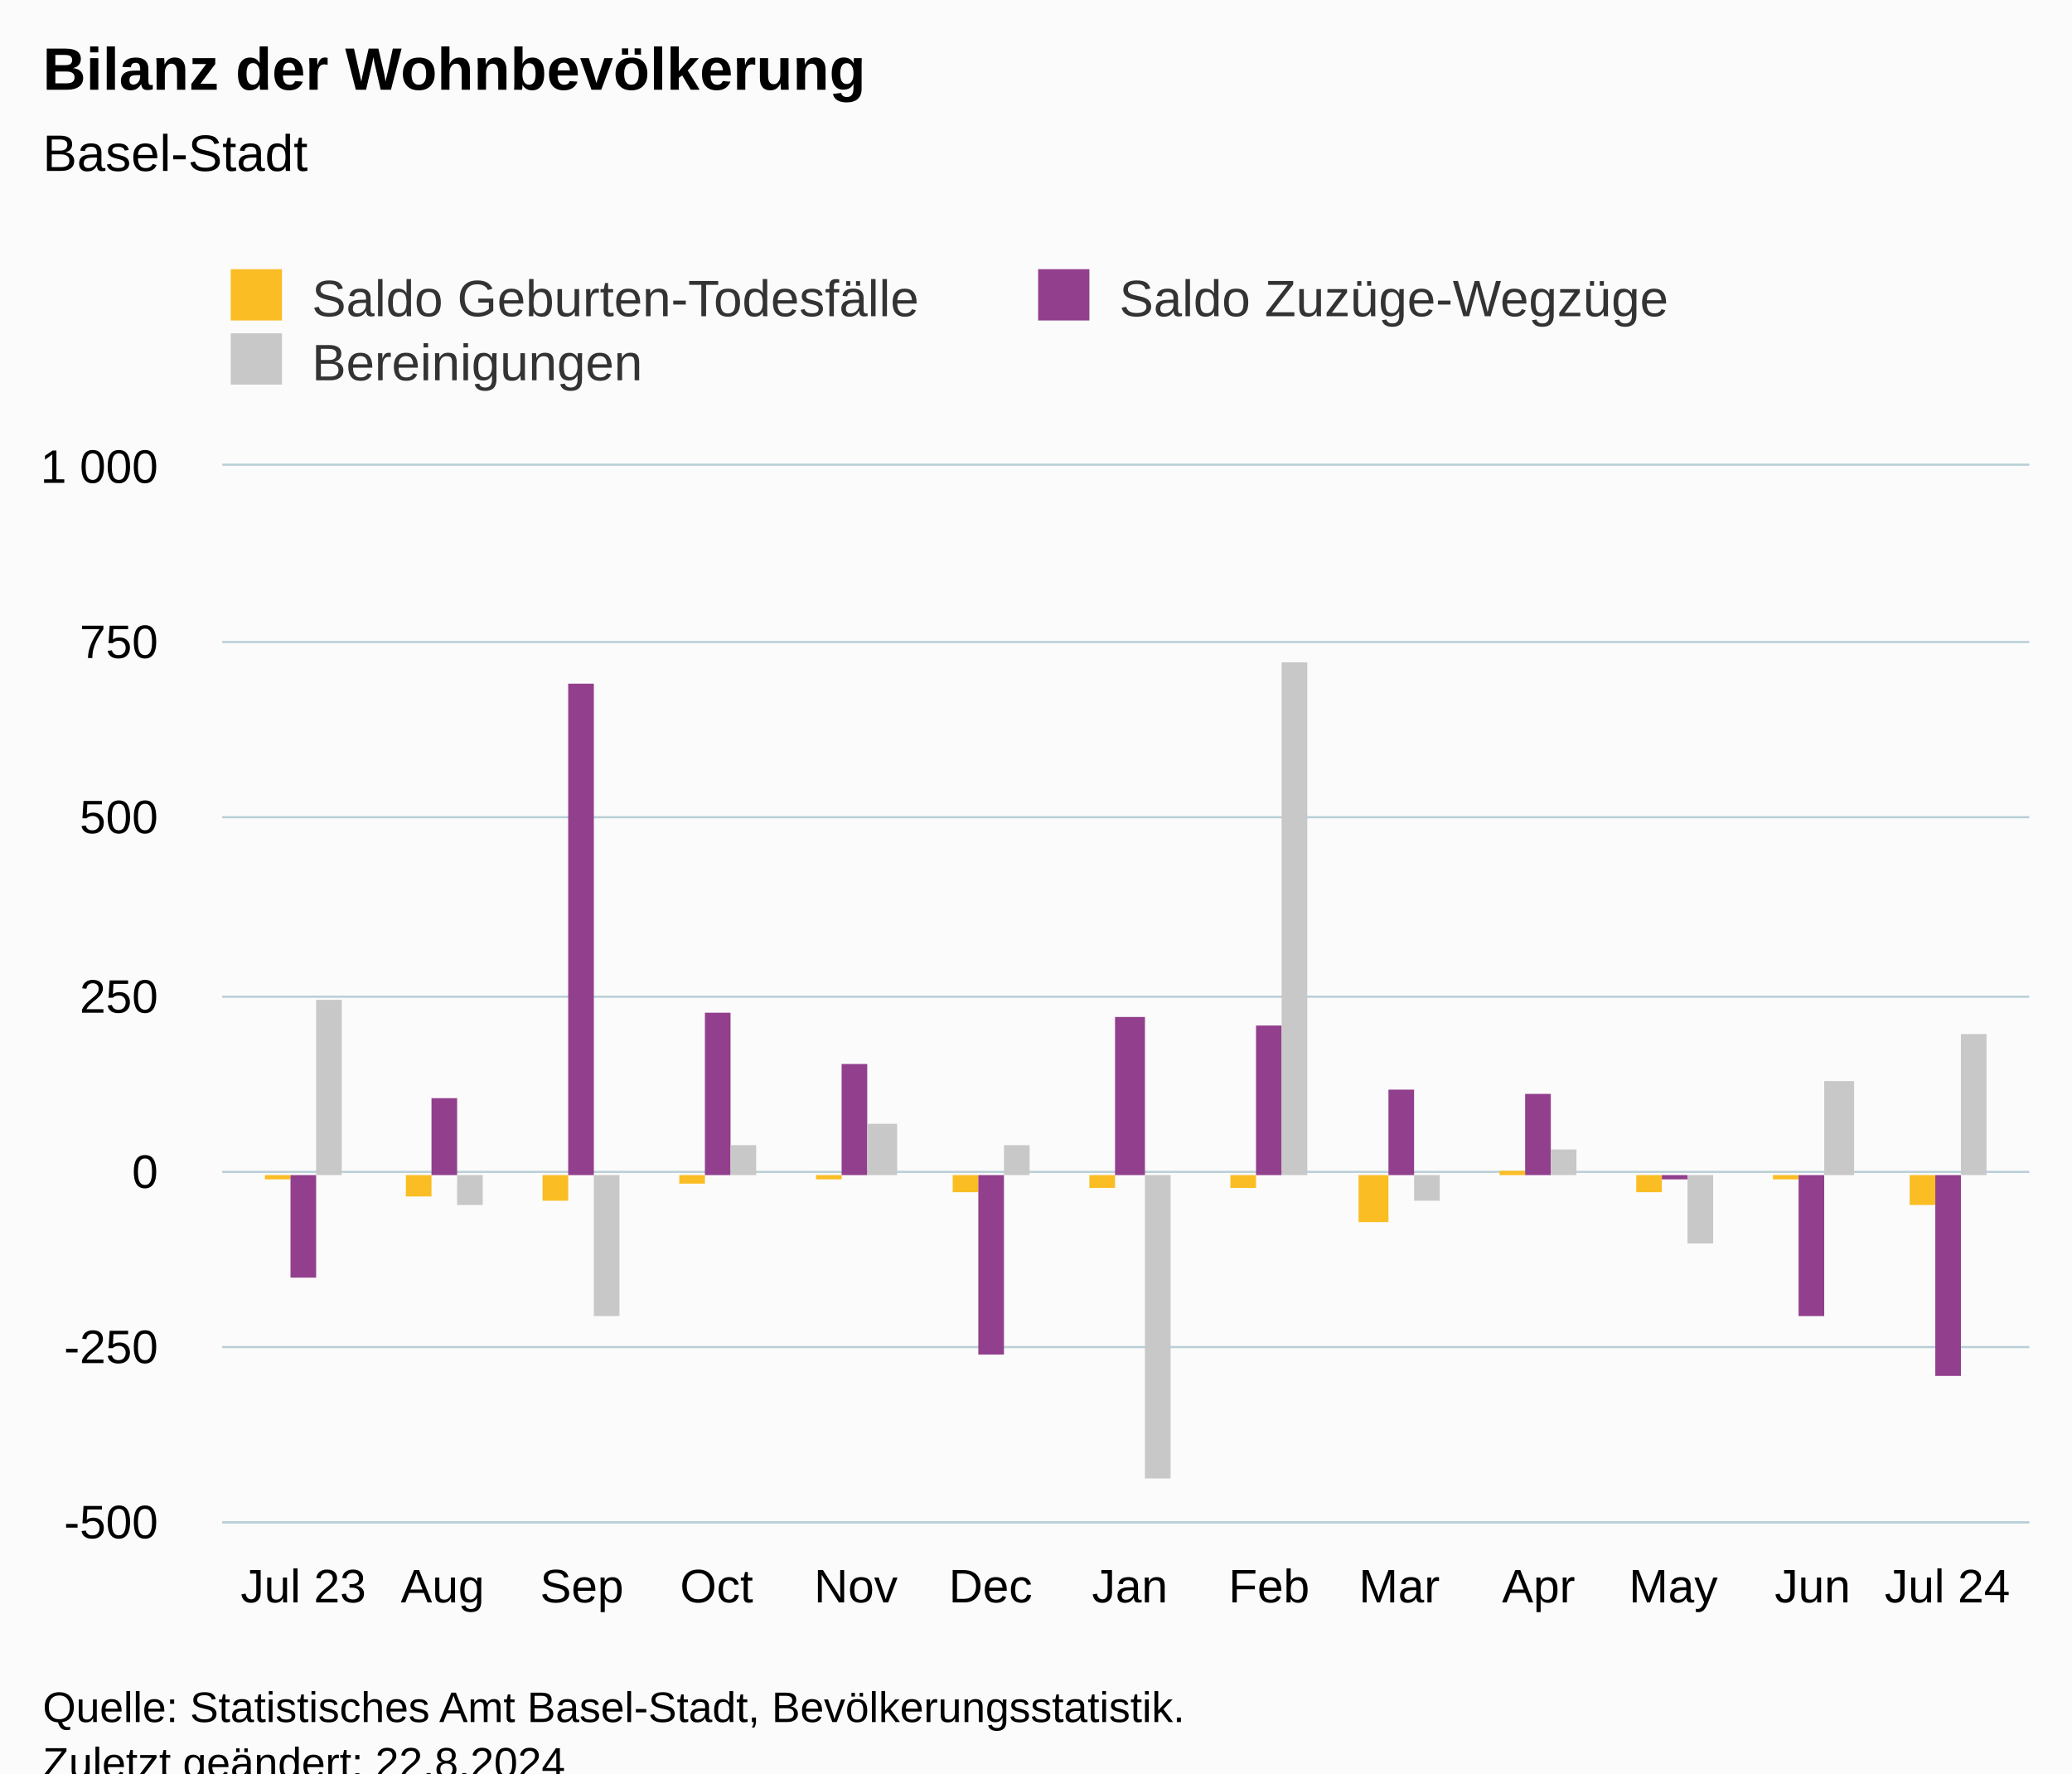
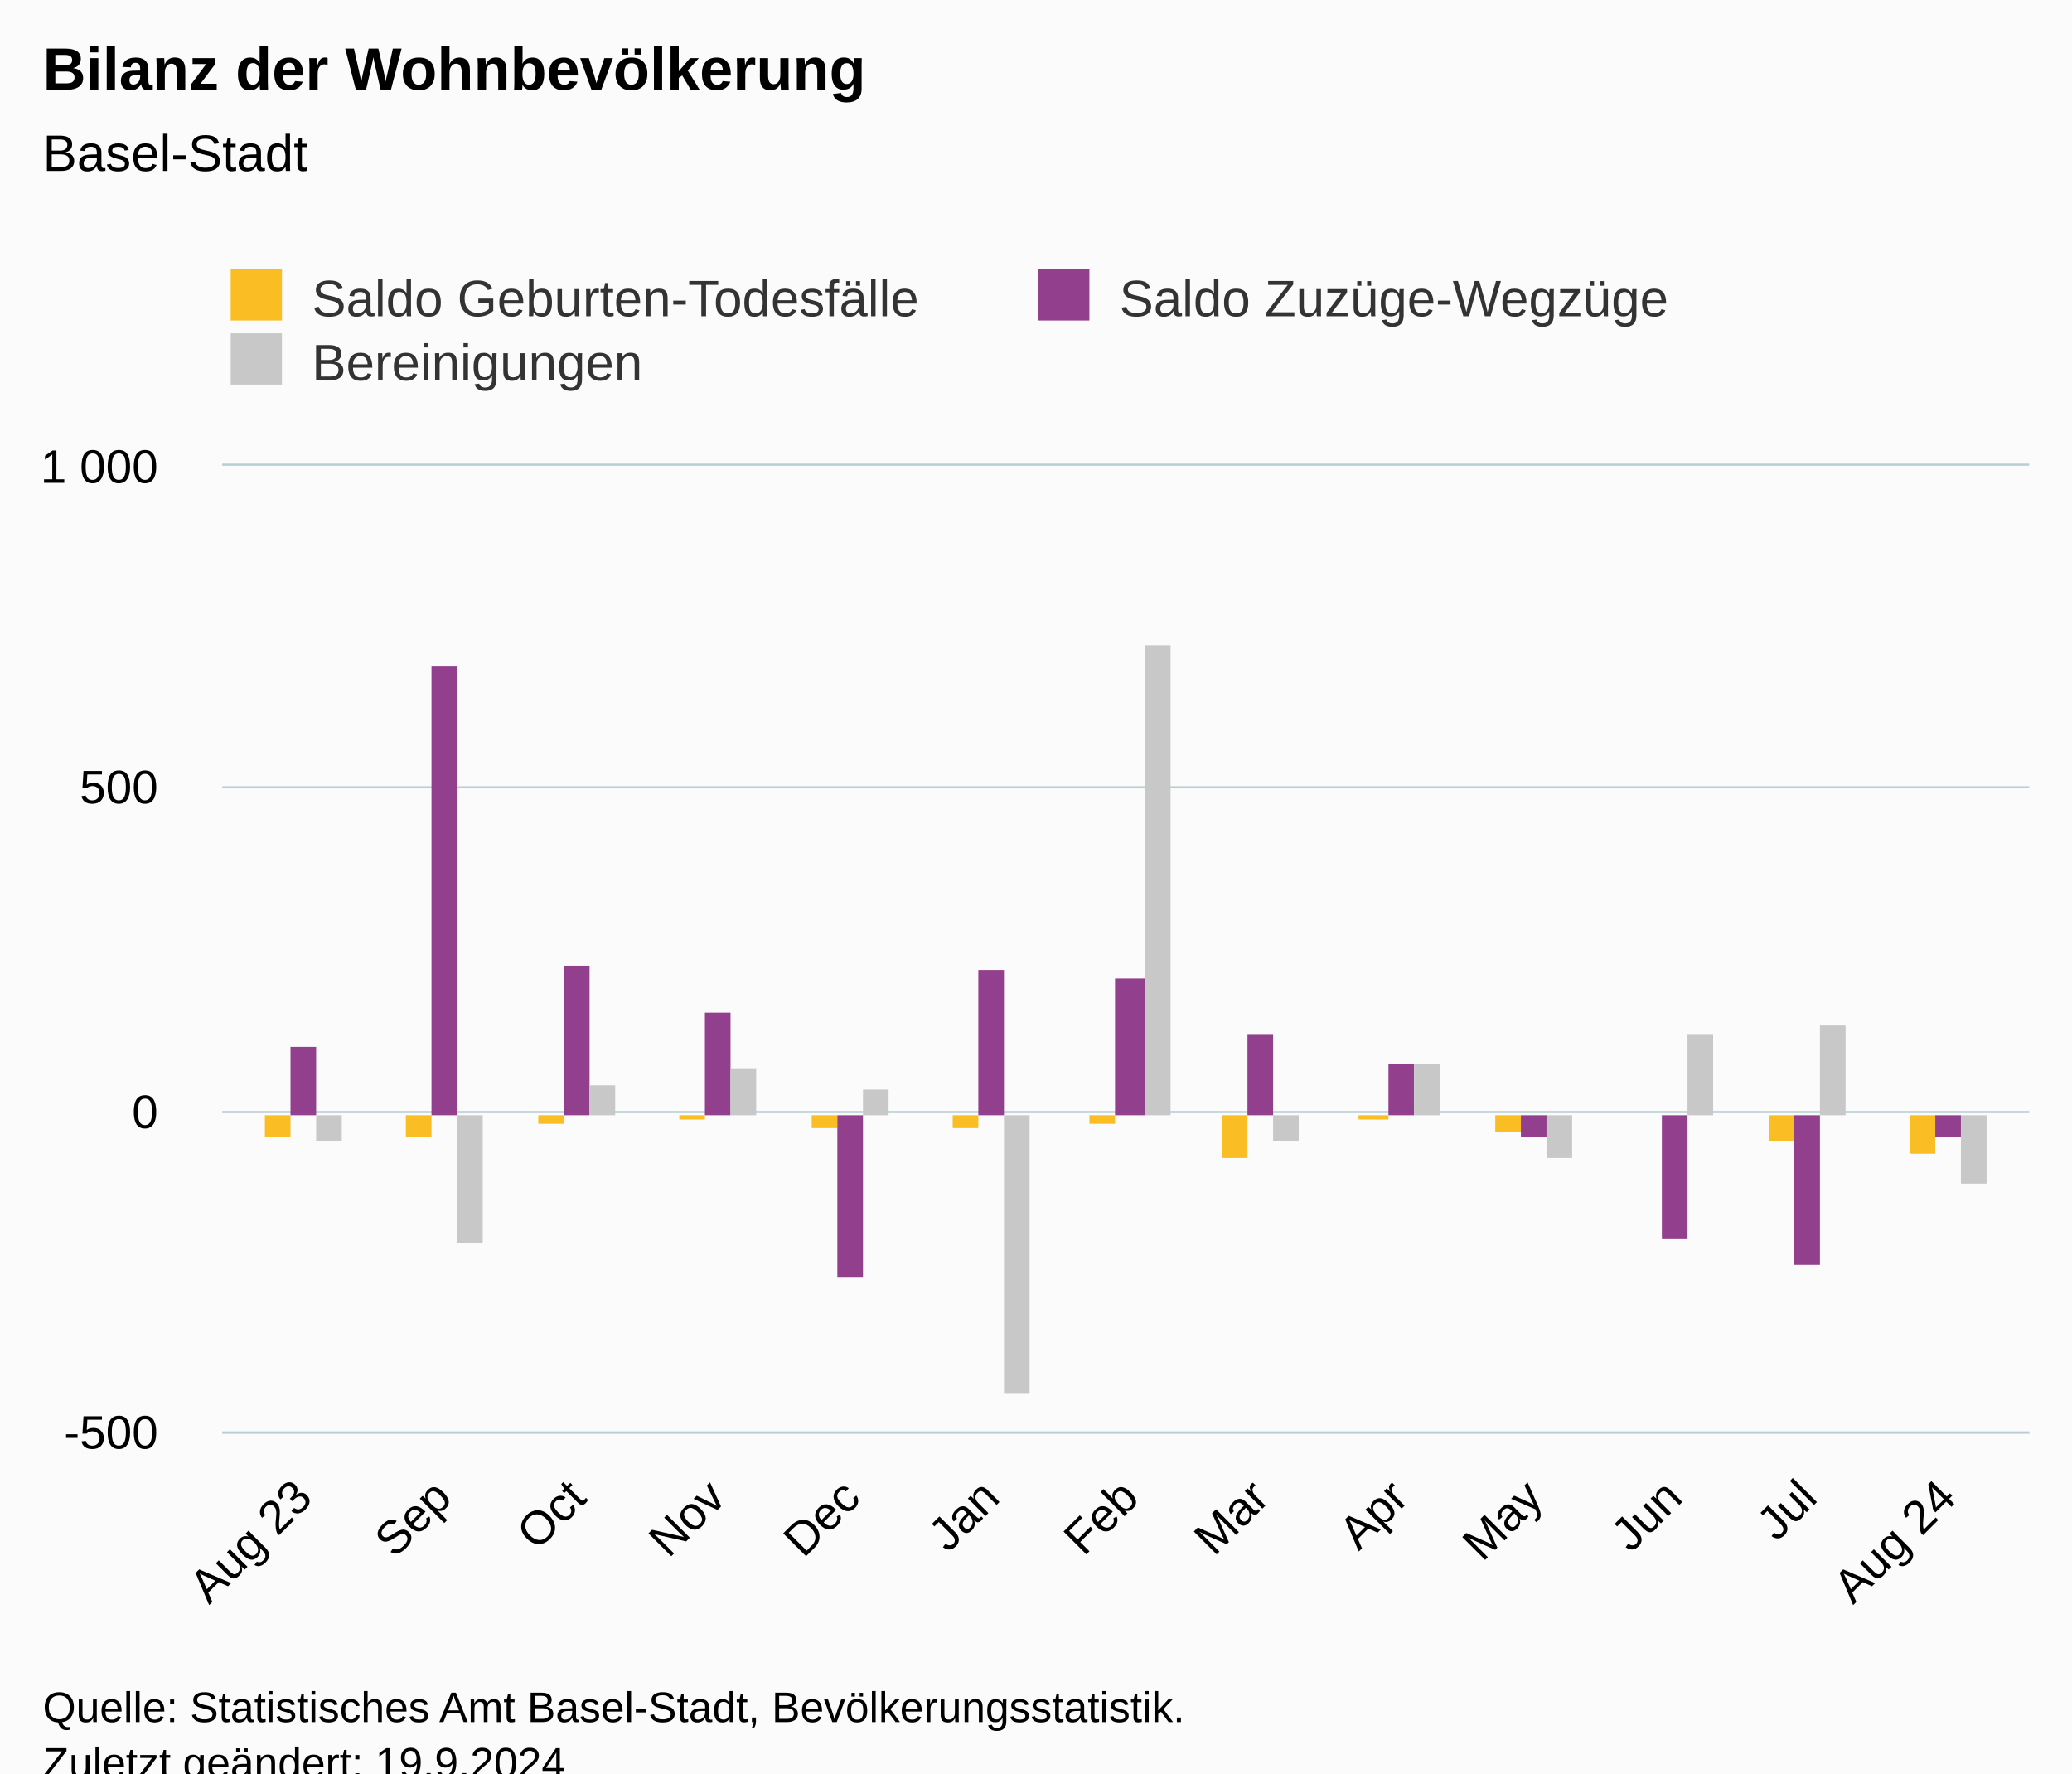
<svg xmlns="http://www.w3.org/2000/svg" version="1.1" class="highcharts-root" style="font-family:Arial;font-size:12px;" viewBox="0 0 485 415">
  <defs>
-     <clipPath id="highcharts-bcw0mfj-46-">
-       <rect x="0" y="0" width="423" height="247" fill="none" />
+     <clipPath id="highcharts-9qsk5k4-46-">
+       <rect x="0" y="0" width="423" height="226" fill="none" />
    </clipPath>
-     <clipPath id="highcharts-bcw0mfj-60-">
-       <rect x="0" y="0" width="423" height="247" fill="none" />
+     <clipPath id="highcharts-9qsk5k4-60-">
+       <rect x="0" y="0" width="423" height="226" fill="none" />
    </clipPath>
-     <clipPath id="highcharts-bcw0mfj-87-">
-       <rect x="52" y="109" width="423" height="247" fill="none" />
+     <clipPath id="highcharts-9qsk5k4-87-">
+       <rect x="52" y="109" width="423" height="226" fill="none" />
    </clipPath>
  </defs>
  <rect fill="#fbfbfb" class="highcharts-background" x="0" y="0" width="485" height="428" rx="0" ry="0" />
-   <rect fill="none" class="highcharts-plot-background" x="52" y="109" width="423" height="247" />
+   <rect fill="none" class="highcharts-plot-background" x="52" y="109" width="423" height="226" />
  <g class="highcharts-pane-group" data-z-index="0" />
  <g class="highcharts-grid highcharts-xaxis-grid" data-z-index="1">
-     <path fill="none" data-z-index="1" class="highcharts-grid-line" d="M 70.5 109 L 70.5 356" opacity="1" />
-     <path fill="none" data-z-index="1" class="highcharts-grid-line" d="M 103.5 109 L 103.5 356" opacity="1" />
-     <path fill="none" data-z-index="1" class="highcharts-grid-line" d="M 135.5 109 L 135.5 356" opacity="1" />
-     <path fill="none" data-z-index="1" class="highcharts-grid-line" d="M 167.5 109 L 167.5 356" opacity="1" />
-     <path fill="none" data-z-index="1" class="highcharts-grid-line" d="M 199.5 109 L 199.5 356" opacity="1" />
-     <path fill="none" data-z-index="1" class="highcharts-grid-line" d="M 231.5 109 L 231.5 356" opacity="1" />
-     <path fill="none" data-z-index="1" class="highcharts-grid-line" d="M 263.5 109 L 263.5 356" opacity="1" />
-     <path fill="none" data-z-index="1" class="highcharts-grid-line" d="M 296.5 109 L 296.5 356" opacity="1" />
-     <path fill="none" data-z-index="1" class="highcharts-grid-line" d="M 327.5 109 L 327.5 356" opacity="1" />
-     <path fill="none" data-z-index="1" class="highcharts-grid-line" d="M 359.5 109 L 359.5 356" opacity="1" />
-     <path fill="none" data-z-index="1" class="highcharts-grid-line" d="M 391.5 109 L 391.5 356" opacity="1" />
-     <path fill="none" data-z-index="1" class="highcharts-grid-line" d="M 423.5 109 L 423.5 356" opacity="1" />
-     <path fill="none" data-z-index="1" class="highcharts-grid-line" d="M 455.5 109 L 455.5 356" opacity="1" />
+     <path fill="none" data-z-index="1" class="highcharts-grid-line" d="M 70.5 109 L 70.5 335" opacity="1" />
+     <path fill="none" data-z-index="1" class="highcharts-grid-line" d="M 103.5 109 L 103.5 335" opacity="1" />
+     <path fill="none" data-z-index="1" class="highcharts-grid-line" d="M 134.5 109 L 134.5 335" opacity="1" />
+     <path fill="none" data-z-index="1" class="highcharts-grid-line" d="M 167.5 109 L 167.5 335" opacity="1" />
+     <path fill="none" data-z-index="1" class="highcharts-grid-line" d="M 198.5 109 L 198.5 335" opacity="1" />
+     <path fill="none" data-z-index="1" class="highcharts-grid-line" d="M 231.5 109 L 231.5 335" opacity="1" />
+     <path fill="none" data-z-index="1" class="highcharts-grid-line" d="M 263.5 109 L 263.5 335" opacity="1" />
+     <path fill="none" data-z-index="1" class="highcharts-grid-line" d="M 294.5 109 L 294.5 335" opacity="1" />
+     <path fill="none" data-z-index="1" class="highcharts-grid-line" d="M 327.5 109 L 327.5 335" opacity="1" />
+     <path fill="none" data-z-index="1" class="highcharts-grid-line" d="M 358.5 109 L 358.5 335" opacity="1" />
+     <path fill="none" data-z-index="1" class="highcharts-grid-line" d="M 391.5 109 L 391.5 335" opacity="1" />
+     <path fill="none" data-z-index="1" class="highcharts-grid-line" d="M 422.5 109 L 422.5 335" opacity="1" />
+     <path fill="none" data-z-index="1" class="highcharts-grid-line" d="M 455.5 109 L 455.5 335" opacity="1" />
  </g>
  <g class="highcharts-grid highcharts-yaxis-grid" data-z-index="1">
-     <path fill="none" stroke="#B9CFD7" stroke-width="0.5" data-z-index="1" class="highcharts-grid-line" d="M 52 356.25 L 475 356.25" opacity="1" />
-     <path fill="none" stroke="#B9CFD7" stroke-width="0.5" data-z-index="1" class="highcharts-grid-line" d="M 52 315.25 L 475 315.25" opacity="1" />
-     <path fill="none" stroke="#B9CFD7" stroke-width="0.5" data-z-index="1" class="highcharts-grid-line" d="M 52 274.25 L 475 274.25" opacity="1" />
-     <path fill="none" stroke="#B9CFD7" stroke-width="0.5" data-z-index="1" class="highcharts-grid-line" d="M 52 233.25 L 475 233.25" opacity="1" />
-     <path fill="none" stroke="#B9CFD7" stroke-width="0.5" data-z-index="1" class="highcharts-grid-line" d="M 52 191.25 L 475 191.25" opacity="1" />
-     <path fill="none" stroke="#B9CFD7" stroke-width="0.5" data-z-index="1" class="highcharts-grid-line" d="M 52 150.25 L 475 150.25" opacity="1" />
+     <path fill="none" stroke="#B9CFD7" stroke-width="0.5" data-z-index="1" class="highcharts-grid-line" d="M 52 335.25 L 475 335.25" opacity="1" />
+     <path fill="none" stroke="#B9CFD7" stroke-width="0.5" data-z-index="1" class="highcharts-grid-line" d="M 52 260.25 L 475 260.25" opacity="1" />
+     <path fill="none" stroke="#B9CFD7" stroke-width="0.5" data-z-index="1" class="highcharts-grid-line" d="M 52 184.25 L 475 184.25" opacity="1" />
    <path fill="none" stroke="#B9CFD7" stroke-width="0.5" data-z-index="1" class="highcharts-grid-line" d="M 52 108.75 L 475 108.75" opacity="1" />
  </g>
-   <rect fill="none" class="highcharts-plot-border" data-z-index="1" x="52" y="109" width="423" height="247" />
+   <rect fill="none" class="highcharts-plot-border" data-z-index="1" x="52" y="109" width="423" height="226" />
  <g class="highcharts-axis highcharts-xaxis" data-z-index="2">
-     <path fill="none" class="highcharts-axis-line" stroke="#B9CFD7" stroke-width="0.5" data-z-index="7" d="M 52 356.25 L 475 356.25" />
+     <path fill="none" class="highcharts-axis-line" stroke="#B9CFD7" stroke-width="0.5" data-z-index="7" d="M 52 335.25 L 475 335.25" />
  </g>
  <g class="highcharts-axis highcharts-yaxis" data-z-index="2">
-     <path fill="none" class="highcharts-axis-line" data-z-index="7" d="M 52 109 L 52 356" />
+     <path fill="none" class="highcharts-axis-line" data-z-index="7" d="M 52 109 L 52 335" />
  </g>
  <g class="highcharts-series-group" data-z-index="3">
-     <g class="highcharts-series highcharts-series-0 highcharts-column-series" data-z-index="0.1" opacity="1" transform="translate(52,109) scale(1 1)" clip-path="url(#highcharts-bcw0mfj-60-)">
-       <rect x="10" y="166" width="6" height="1" fill="#FABD24" opacity="1" class="highcharts-point highcharts-negative" />
-       <rect x="43" y="166" width="6" height="5" fill="#FABD24" opacity="1" class="highcharts-point highcharts-negative" />
-       <rect x="75" y="166" width="6" height="6" fill="#FABD24" opacity="1" class="highcharts-point highcharts-negative" />
-       <rect x="107" y="166" width="6" height="2" fill="#FABD24" opacity="1" class="highcharts-point highcharts-negative" />
-       <rect x="139" y="166" width="6" height="1" fill="#FABD24" opacity="1" class="highcharts-point highcharts-negative" />
-       <rect x="171" y="166" width="6" height="4" fill="#FABD24" opacity="1" class="highcharts-point highcharts-negative" />
-       <rect x="203" y="166" width="6" height="3" fill="#FABD24" opacity="1" class="highcharts-point highcharts-negative" />
-       <rect x="236" y="166" width="6" height="3" fill="#FABD24" opacity="1" class="highcharts-point highcharts-negative" />
-       <rect x="266" y="166" width="7" height="11" fill="#FABD24" opacity="1" class="highcharts-point highcharts-negative" />
-       <rect x="299" y="165" width="6" height="1" fill="#FABD24" opacity="1" class="highcharts-point" />
-       <rect x="331" y="166" width="6" height="4" fill="#FABD24" opacity="1" class="highcharts-point highcharts-negative" />
-       <rect x="363" y="166" width="6" height="1" fill="#FABD24" opacity="1" class="highcharts-point highcharts-negative" />
-       <rect x="395" y="166" width="6" height="7" fill="#FABD24" opacity="1" class="highcharts-point highcharts-negative" />
+     <g class="highcharts-series highcharts-series-0 highcharts-column-series" data-z-index="0.1" opacity="1" transform="translate(52,109) scale(1 1)" clip-path="url(#highcharts-9qsk5k4-60-)">
+       <rect x="10" y="152" width="6" height="5" fill="#FABD24" opacity="1" class="highcharts-point highcharts-negative" />
+       <rect x="43" y="152" width="6" height="5" fill="#FABD24" opacity="1" class="highcharts-point highcharts-negative" />
+       <rect x="74" y="152" width="6" height="2" fill="#FABD24" opacity="1" class="highcharts-point highcharts-negative" />
+       <rect x="107" y="152" width="6" height="1" fill="#FABD24" opacity="1" class="highcharts-point highcharts-negative" />
+       <rect x="138" y="152" width="6" height="3" fill="#FABD24" opacity="1" class="highcharts-point highcharts-negative" />
+       <rect x="171" y="152" width="6" height="3" fill="#FABD24" opacity="1" class="highcharts-point highcharts-negative" />
+       <rect x="203" y="152" width="6" height="2" fill="#FABD24" opacity="1" class="highcharts-point highcharts-negative" />
+       <rect x="234" y="152" width="6" height="10" fill="#FABD24" opacity="1" class="highcharts-point highcharts-negative" />
+       <rect x="266" y="152" width="7" height="1" fill="#FABD24" opacity="1" class="highcharts-point highcharts-negative" />
+       <rect x="298" y="152" width="6" height="4" fill="#FABD24" opacity="1" class="highcharts-point highcharts-negative" />
+       <rect x="331" y="152" width="6" height="0" fill="#FABD24" opacity="1" class="highcharts-point highcharts-negative" />
+       <rect x="362" y="152" width="6" height="6" fill="#FABD24" opacity="1" class="highcharts-point highcharts-negative" />
+       <rect x="395" y="152" width="6" height="9" fill="#FABD24" opacity="1" class="highcharts-point highcharts-negative" />
    </g>
    <g class="highcharts-markers highcharts-series-0 highcharts-column-series" data-z-index="0.1" opacity="1" transform="translate(52,109) scale(1 1)" clip-path="none" />
-     <g class="highcharts-series highcharts-series-1 highcharts-column-series" data-z-index="0.1" opacity="1" transform="translate(52,109) scale(1 1)" clip-path="url(#highcharts-bcw0mfj-60-)">
-       <rect x="16" y="166" width="6" height="24" fill="#923F8D" opacity="1" class="highcharts-point highcharts-negative" />
-       <rect x="49" y="148" width="6" height="18" fill="#923F8D" opacity="1" class="highcharts-point" />
-       <rect x="81" y="51" width="6" height="115" fill="#923F8D" opacity="1" class="highcharts-point" />
-       <rect x="113" y="128" width="6" height="38" fill="#923F8D" opacity="1" class="highcharts-point" />
-       <rect x="145" y="140" width="6" height="26" fill="#923F8D" opacity="1" class="highcharts-point" />
-       <rect x="177" y="166" width="6" height="42" fill="#923F8D" opacity="1" class="highcharts-point highcharts-negative" />
-       <rect x="209" y="129" width="7" height="37" fill="#923F8D" opacity="1" class="highcharts-point" />
-       <rect x="242" y="131" width="6" height="35" fill="#923F8D" opacity="1" class="highcharts-point" />
-       <rect x="273" y="146" width="6" height="20" fill="#923F8D" opacity="1" class="highcharts-point" />
-       <rect x="305" y="147" width="6" height="19" fill="#923F8D" opacity="1" class="highcharts-point" />
-       <rect x="337" y="166" width="6" height="1" fill="#923F8D" opacity="1" class="highcharts-point highcharts-negative" />
-       <rect x="369" y="166" width="6" height="33" fill="#923F8D" opacity="1" class="highcharts-point highcharts-negative" />
-       <rect x="401" y="166" width="6" height="47" fill="#923F8D" opacity="1" class="highcharts-point highcharts-negative" />
+     <g class="highcharts-series highcharts-series-1 highcharts-column-series" data-z-index="0.1" opacity="1" transform="translate(52,109) scale(1 1)" clip-path="url(#highcharts-9qsk5k4-60-)">
+       <rect x="16" y="136" width="6" height="16" fill="#923F8D" opacity="1" class="highcharts-point" />
+       <rect x="49" y="47" width="6" height="105" fill="#923F8D" opacity="1" class="highcharts-point" />
+       <rect x="80" y="117" width="6" height="35" fill="#923F8D" opacity="1" class="highcharts-point" />
+       <rect x="113" y="128" width="6" height="24" fill="#923F8D" opacity="1" class="highcharts-point" />
+       <rect x="144" y="152" width="6" height="38" fill="#923F8D" opacity="1" class="highcharts-point highcharts-negative" />
+       <rect x="177" y="118" width="6" height="34" fill="#923F8D" opacity="1" class="highcharts-point" />
+       <rect x="209" y="120" width="7" height="32" fill="#923F8D" opacity="1" class="highcharts-point" />
+       <rect x="240" y="133" width="6" height="19" fill="#923F8D" opacity="1" class="highcharts-point" />
+       <rect x="273" y="140" width="6" height="12" fill="#923F8D" opacity="1" class="highcharts-point" />
+       <rect x="304" y="152" width="6" height="5" fill="#923F8D" opacity="1" class="highcharts-point highcharts-negative" />
+       <rect x="337" y="152" width="6" height="29" fill="#923F8D" opacity="1" class="highcharts-point highcharts-negative" />
+       <rect x="368" y="152" width="6" height="35" fill="#923F8D" opacity="1" class="highcharts-point highcharts-negative" />
+       <rect x="401" y="152" width="6" height="5" fill="#923F8D" opacity="1" class="highcharts-point highcharts-negative" />
    </g>
    <g class="highcharts-markers highcharts-series-1 highcharts-column-series" data-z-index="0.1" opacity="1" transform="translate(52,109) scale(1 1)" clip-path="none" />
-     <g class="highcharts-series highcharts-series-2 highcharts-column-series" data-z-index="0.1" opacity="1" transform="translate(52,109) scale(1 1)" clip-path="url(#highcharts-bcw0mfj-60-)">
-       <rect x="22" y="125" width="6" height="41" fill="#C8C8C8" opacity="1" class="highcharts-point" />
-       <rect x="55" y="166" width="6" height="7" fill="#C8C8C8" opacity="1" class="highcharts-point highcharts-negative" />
-       <rect x="87" y="166" width="6" height="33" fill="#C8C8C8" opacity="1" class="highcharts-point highcharts-negative" />
-       <rect x="119" y="159" width="6" height="7" fill="#C8C8C8" opacity="1" class="highcharts-point" />
-       <rect x="151" y="154" width="7" height="12" fill="#C8C8C8" opacity="1" class="highcharts-point" />
-       <rect x="183" y="159" width="6" height="7" fill="#C8C8C8" opacity="1" class="highcharts-point" />
-       <rect x="216" y="166" width="6" height="71" fill="#C8C8C8" opacity="1" class="highcharts-point highcharts-negative" />
-       <rect x="248" y="46" width="6" height="120" fill="#C8C8C8" opacity="1" class="highcharts-point" />
-       <rect x="279" y="166" width="6" height="6" fill="#C8C8C8" opacity="1" class="highcharts-point highcharts-negative" />
-       <rect x="311" y="160" width="6" height="6" fill="#C8C8C8" opacity="1" class="highcharts-point" />
-       <rect x="343" y="166" width="6" height="16" fill="#C8C8C8" opacity="1" class="highcharts-point highcharts-negative" />
-       <rect x="375" y="144" width="7" height="22" fill="#C8C8C8" opacity="1" class="highcharts-point" />
-       <rect x="407" y="133" width="6" height="33" fill="#C8C8C8" opacity="1" class="highcharts-point" />
+     <g class="highcharts-series highcharts-series-2 highcharts-column-series" data-z-index="0.1" opacity="1" transform="translate(52,109) scale(1 1)" clip-path="url(#highcharts-9qsk5k4-60-)">
+       <rect x="22" y="152" width="6" height="6" fill="#C8C8C8" opacity="1" class="highcharts-point highcharts-negative" />
+       <rect x="55" y="152" width="6" height="30" fill="#C8C8C8" opacity="1" class="highcharts-point highcharts-negative" />
+       <rect x="86" y="145" width="6" height="7" fill="#C8C8C8" opacity="1" class="highcharts-point" />
+       <rect x="119" y="141" width="6" height="11" fill="#C8C8C8" opacity="1" class="highcharts-point" />
+       <rect x="150" y="146" width="6" height="6" fill="#C8C8C8" opacity="1" class="highcharts-point" />
+       <rect x="183" y="152" width="6" height="65" fill="#C8C8C8" opacity="1" class="highcharts-point highcharts-negative" />
+       <rect x="216" y="42" width="6" height="110" fill="#C8C8C8" opacity="1" class="highcharts-point" />
+       <rect x="246" y="152" width="6" height="6" fill="#C8C8C8" opacity="1" class="highcharts-point highcharts-negative" />
+       <rect x="279" y="140" width="6" height="12" fill="#C8C8C8" opacity="1" class="highcharts-point" />
+       <rect x="310" y="152" width="6" height="10" fill="#C8C8C8" opacity="1" class="highcharts-point highcharts-negative" />
+       <rect x="343" y="133" width="6" height="19" fill="#C8C8C8" opacity="1" class="highcharts-point" />
+       <rect x="374" y="131" width="6" height="21" fill="#C8C8C8" opacity="1" class="highcharts-point" />
+       <rect x="407" y="152" width="6" height="16" fill="#C8C8C8" opacity="1" class="highcharts-point highcharts-negative" />
    </g>
    <g class="highcharts-markers highcharts-series-2 highcharts-column-series" data-z-index="0.1" opacity="1" transform="translate(52,109) scale(1 1)" clip-path="none" />
  </g>
  <text x="10" text-anchor="start" class="highcharts-title" data-z-index="4" style="color:#000000;font-size:14px;font-weight:bold;fill:#000000;" y="21">
    <tspan>Bilanz der Wohnbevölkerung</tspan>
  </text>
  <text x="10" text-anchor="start" class="highcharts-subtitle" data-z-index="4" style="color:#000000;font-size:12px;font-weight:normal;fill:#000000;" y="40">
    <tspan>Basel-Stadt</tspan>
  </text>
  <text x="10" text-anchor="start" class="highcharts-caption" data-z-index="4" style="color:#666666;fill:#666666;" y="390" />
  <g class="highcharts-legend" data-z-index="7" transform="translate(44,56)">
    <rect fill="none" class="highcharts-legend-box" rx="0" ry="0" x="0" y="0" width="374" height="41" visibility="visible" />
    <g data-z-index="1">
      <g>
        <g class="highcharts-legend-item highcharts-column-series highcharts-color-undefined highcharts-series-0" data-z-index="1" transform="translate(8,3)">
          <text x="21" style="color:#333333;cursor:pointer;font-size:12px;font-weight:normal;fill:#333333;" text-anchor="start" data-z-index="2" y="15">
            <tspan>Saldo Geburten-Todesfälle</tspan>
          </text>
          <rect x="2" y="4" width="12" height="12" fill="#FABD24" class="highcharts-point" data-z-index="3" />
        </g>
        <g class="highcharts-legend-item highcharts-column-series highcharts-color-undefined highcharts-series-1" data-z-index="1" transform="translate(197,3)">
          <text x="21" y="15" style="color:#333333;cursor:pointer;font-size:12px;font-weight:normal;fill:#333333;" text-anchor="start" data-z-index="2">
            <tspan>Saldo Zuzüge-Wegzüge</tspan>
          </text>
          <rect x="2" y="4" width="12" height="12" fill="#923F8D" class="highcharts-point" data-z-index="3" />
        </g>
        <g class="highcharts-legend-item highcharts-column-series highcharts-color-undefined highcharts-series-2" data-z-index="1" transform="translate(8,18)">
          <text x="21" y="15" style="color:#333333;cursor:pointer;font-size:12px;font-weight:normal;fill:#333333;" text-anchor="start" data-z-index="2">
            <tspan>Bereinigungen</tspan>
          </text>
          <rect x="2" y="4" width="12" height="12" fill="#C8C8C8" class="highcharts-point" data-z-index="3" />
        </g>
      </g>
    </g>
  </g>
  <g class="highcharts-axis-labels highcharts-xaxis-labels" data-z-index="7">
-     <text x="71.006" style="color:#000000;cursor:default;font-size:11px;fill:#000000;" text-anchor="middle" transform="translate(0,0)" y="375" opacity="1">
-       <tspan>Jul 23</tspan>
+     <text x="73.599" style="color:#000000;cursor:default;font-size:11px;fill:#000000;" text-anchor="end" transform="translate(0,0) rotate(-45 73.59857 351)" y="351" opacity="1">
+       <tspan>Aug 23</tspan>
    </text>
-     <text x="103.599" style="color:#000000;cursor:default;font-size:11px;fill:#000000;" text-anchor="middle" transform="translate(0,0)" y="375" opacity="1">Aug</text>
-     <text x="136.193" style="color:#000000;cursor:default;font-size:11px;fill:#000000;" text-anchor="middle" transform="translate(0,0)" y="375" opacity="1">Sep</text>
-     <text x="167.735" style="color:#000000;cursor:default;font-size:11px;fill:#000000;" text-anchor="middle" transform="translate(0,0)" y="375" opacity="1">Oct</text>
-     <text x="200.328" style="color:#000000;cursor:default;font-size:11px;fill:#000000;" text-anchor="middle" transform="translate(0,0)" y="375" opacity="1">Nov</text>
-     <text x="231.87" style="color:#000000;cursor:default;font-size:11px;fill:#000000;" text-anchor="middle" transform="translate(0,0)" y="375" opacity="1">Dec</text>
-     <text x="264.464" style="color:#000000;cursor:default;font-size:11px;fill:#000000;" text-anchor="middle" transform="translate(0,0)" y="375" opacity="1">Jan</text>
-     <text x="297.057" style="color:#000000;cursor:default;font-size:11px;fill:#000000;" text-anchor="middle" transform="translate(0,0)" y="375" opacity="1">Feb</text>
-     <text x="327.548" style="color:#000000;cursor:default;font-size:11px;fill:#000000;" text-anchor="middle" transform="translate(0,0)" y="375" opacity="1">Mar</text>
-     <text x="360.141" style="color:#000000;cursor:default;font-size:11px;fill:#000000;" text-anchor="middle" transform="translate(0,0)" y="375" opacity="1">Apr</text>
-     <text x="391.683" style="color:#000000;cursor:default;font-size:11px;fill:#000000;" text-anchor="middle" transform="translate(0,0)" y="375" opacity="1">May</text>
-     <text x="424.277" style="color:#000000;cursor:default;font-size:11px;fill:#000000;" text-anchor="middle" transform="translate(0,0)" y="375" opacity="1">Jun</text>
-     <text x="455.819" style="color:#000000;cursor:default;font-size:11px;fill:#000000;" text-anchor="middle" transform="translate(0,0)" y="375" opacity="1">
-       <tspan>Jul 24</tspan>
+     <text x="106.192" style="color:#000000;cursor:default;font-size:11px;fill:#000000;" text-anchor="end" transform="translate(0,0) rotate(-45 106.192 351)" y="351" opacity="1">Sep</text>
+     <text x="137.734" style="color:#000000;cursor:default;font-size:11px;fill:#000000;" text-anchor="end" transform="translate(0,0) rotate(-45 137.7341 351)" y="351" opacity="1">Oct</text>
+     <text x="170.328" style="color:#000000;cursor:default;font-size:11px;fill:#000000;" text-anchor="end" transform="translate(0,0) rotate(-45 170.3275 351)" y="351" opacity="1">Nov</text>
+     <text x="201.87" style="color:#000000;cursor:default;font-size:11px;fill:#000000;" text-anchor="end" transform="translate(0,0) rotate(-45 201.8696 351)" y="351" opacity="1">Dec</text>
+     <text x="234.463" style="color:#000000;cursor:default;font-size:11px;fill:#000000;" text-anchor="end" transform="translate(0,0) rotate(-45 234.4631 351)" y="351" opacity="1">Jan</text>
+     <text x="267.057" style="color:#000000;cursor:default;font-size:11px;fill:#000000;" text-anchor="end" transform="translate(0,0) rotate(-45 267.0565 351)" y="351" opacity="1">Feb</text>
+     <text x="297.547" style="color:#000000;cursor:default;font-size:11px;fill:#000000;" text-anchor="end" transform="translate(0,0) rotate(-45 297.5472 351)" y="351" opacity="1">Mar</text>
+     <text x="330.141" style="color:#000000;cursor:default;font-size:11px;fill:#000000;" text-anchor="end" transform="translate(0,0) rotate(-45 330.1406 351)" y="351" opacity="1">Apr</text>
+     <text x="361.683" style="color:#000000;cursor:default;font-size:11px;fill:#000000;" text-anchor="end" transform="translate(0,0) rotate(-45 361.6827 351)" y="351" opacity="1">May</text>
+     <text x="394.276" style="color:#000000;cursor:default;font-size:11px;fill:#000000;" text-anchor="end" transform="translate(0,0) rotate(-45 394.2761 351)" y="351" opacity="1">Jun</text>
+     <text x="425.818" style="color:#000000;cursor:default;font-size:11px;fill:#000000;" text-anchor="end" transform="translate(0,0) rotate(-45 425.8182 351)" y="351" opacity="1">Jul</text>
+     <text x="458.412" style="color:#000000;cursor:default;font-size:11px;fill:#000000;" text-anchor="end" transform="translate(0,0) rotate(-45 458.4117 351)" y="351" opacity="1">
+       <tspan>Aug 24</tspan>
    </text>
  </g>
  <g class="highcharts-axis-labels highcharts-yaxis-labels" data-z-index="7">
-     <text x="37" style="color:#000000;cursor:default;font-size:11px;fill:#000000;" text-anchor="end" transform="translate(0,0)" y="360" opacity="1">-500</text>
-     <text x="37" style="color:#000000;cursor:default;font-size:11px;fill:#000000;" text-anchor="end" transform="translate(0,0)" y="319" opacity="1">-250</text>
-     <text x="37" style="color:#000000;cursor:default;font-size:11px;fill:#000000;" text-anchor="end" transform="translate(0,0)" y="278" opacity="1">0</text>
-     <text x="37" style="color:#000000;cursor:default;font-size:11px;fill:#000000;" text-anchor="end" transform="translate(0,0)" y="237" opacity="1">250</text>
-     <text x="37" style="color:#000000;cursor:default;font-size:11px;fill:#000000;" text-anchor="end" transform="translate(0,0)" y="195" opacity="1">500</text>
-     <text x="37" style="color:#000000;cursor:default;font-size:11px;fill:#000000;" text-anchor="end" transform="translate(0,0)" y="154" opacity="1">750</text>
+     <text x="37" style="color:#000000;cursor:default;font-size:11px;fill:#000000;" text-anchor="end" transform="translate(0,0)" y="339" opacity="1">-500</text>
+     <text x="37" style="color:#000000;cursor:default;font-size:11px;fill:#000000;" text-anchor="end" transform="translate(0,0)" y="264" opacity="1">0</text>
+     <text x="37" style="color:#000000;cursor:default;font-size:11px;fill:#000000;" text-anchor="end" transform="translate(0,0)" y="188" opacity="1">500</text>
    <text x="37" style="color:#000000;cursor:default;font-size:11px;fill:#000000;" text-anchor="end" transform="translate(0,0)" y="113" opacity="1">
      <tspan>1 000</tspan>
    </text>
  </g>
  <text x="10" class="highcharts-credits" text-anchor="start" data-z-index="8" style="cursor:default;color:#000000;font-size:10px;fill:#000000;" y="403">
    <tspan>Quelle: Statistisches Amt Basel-Stadt, Bevölkerungsstatistik.</tspan>
-     <tspan x="10" dy="13">Zuletzt geändert: 22.8.2024</tspan>
+     <tspan x="10" dy="13">Zuletzt geändert: 19.9.2024</tspan>
  </text>
-   <g class="highcharts-control-points" data-z-index="99" clip-path="url(#highcharts-bcw0mfj-87-)" />
+   <g class="highcharts-control-points" data-z-index="99" clip-path="url(#highcharts-9qsk5k4-87-)" />
</svg>
